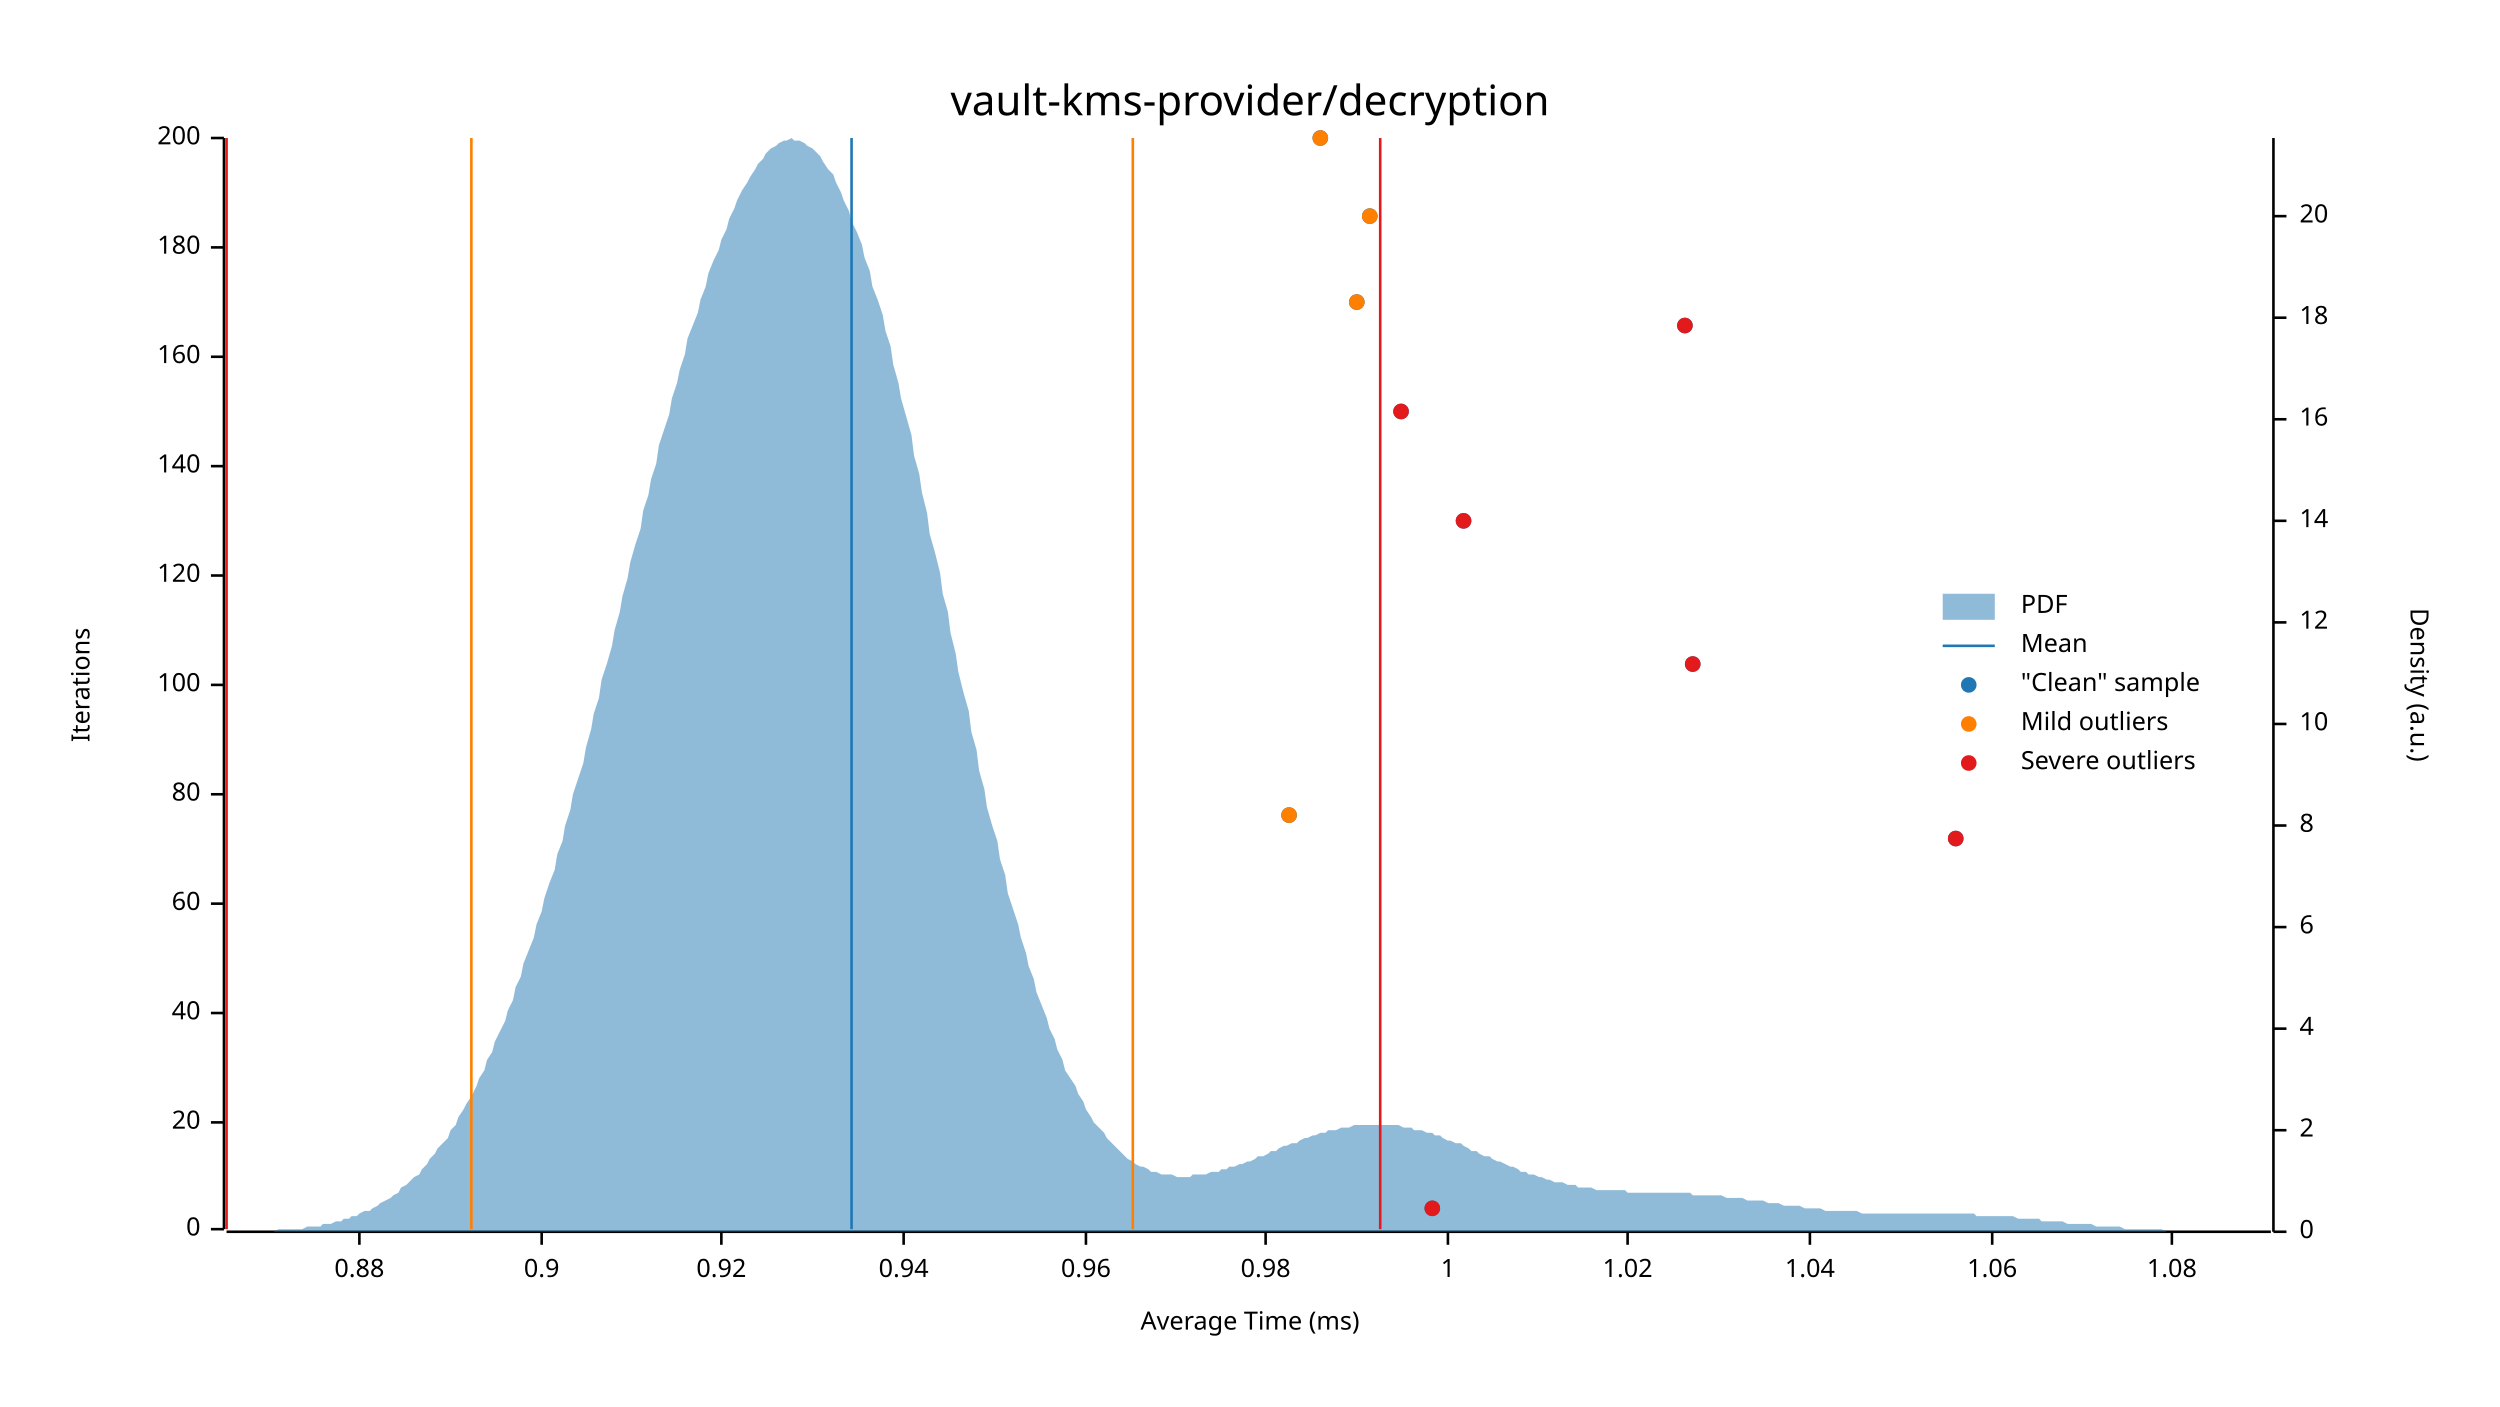
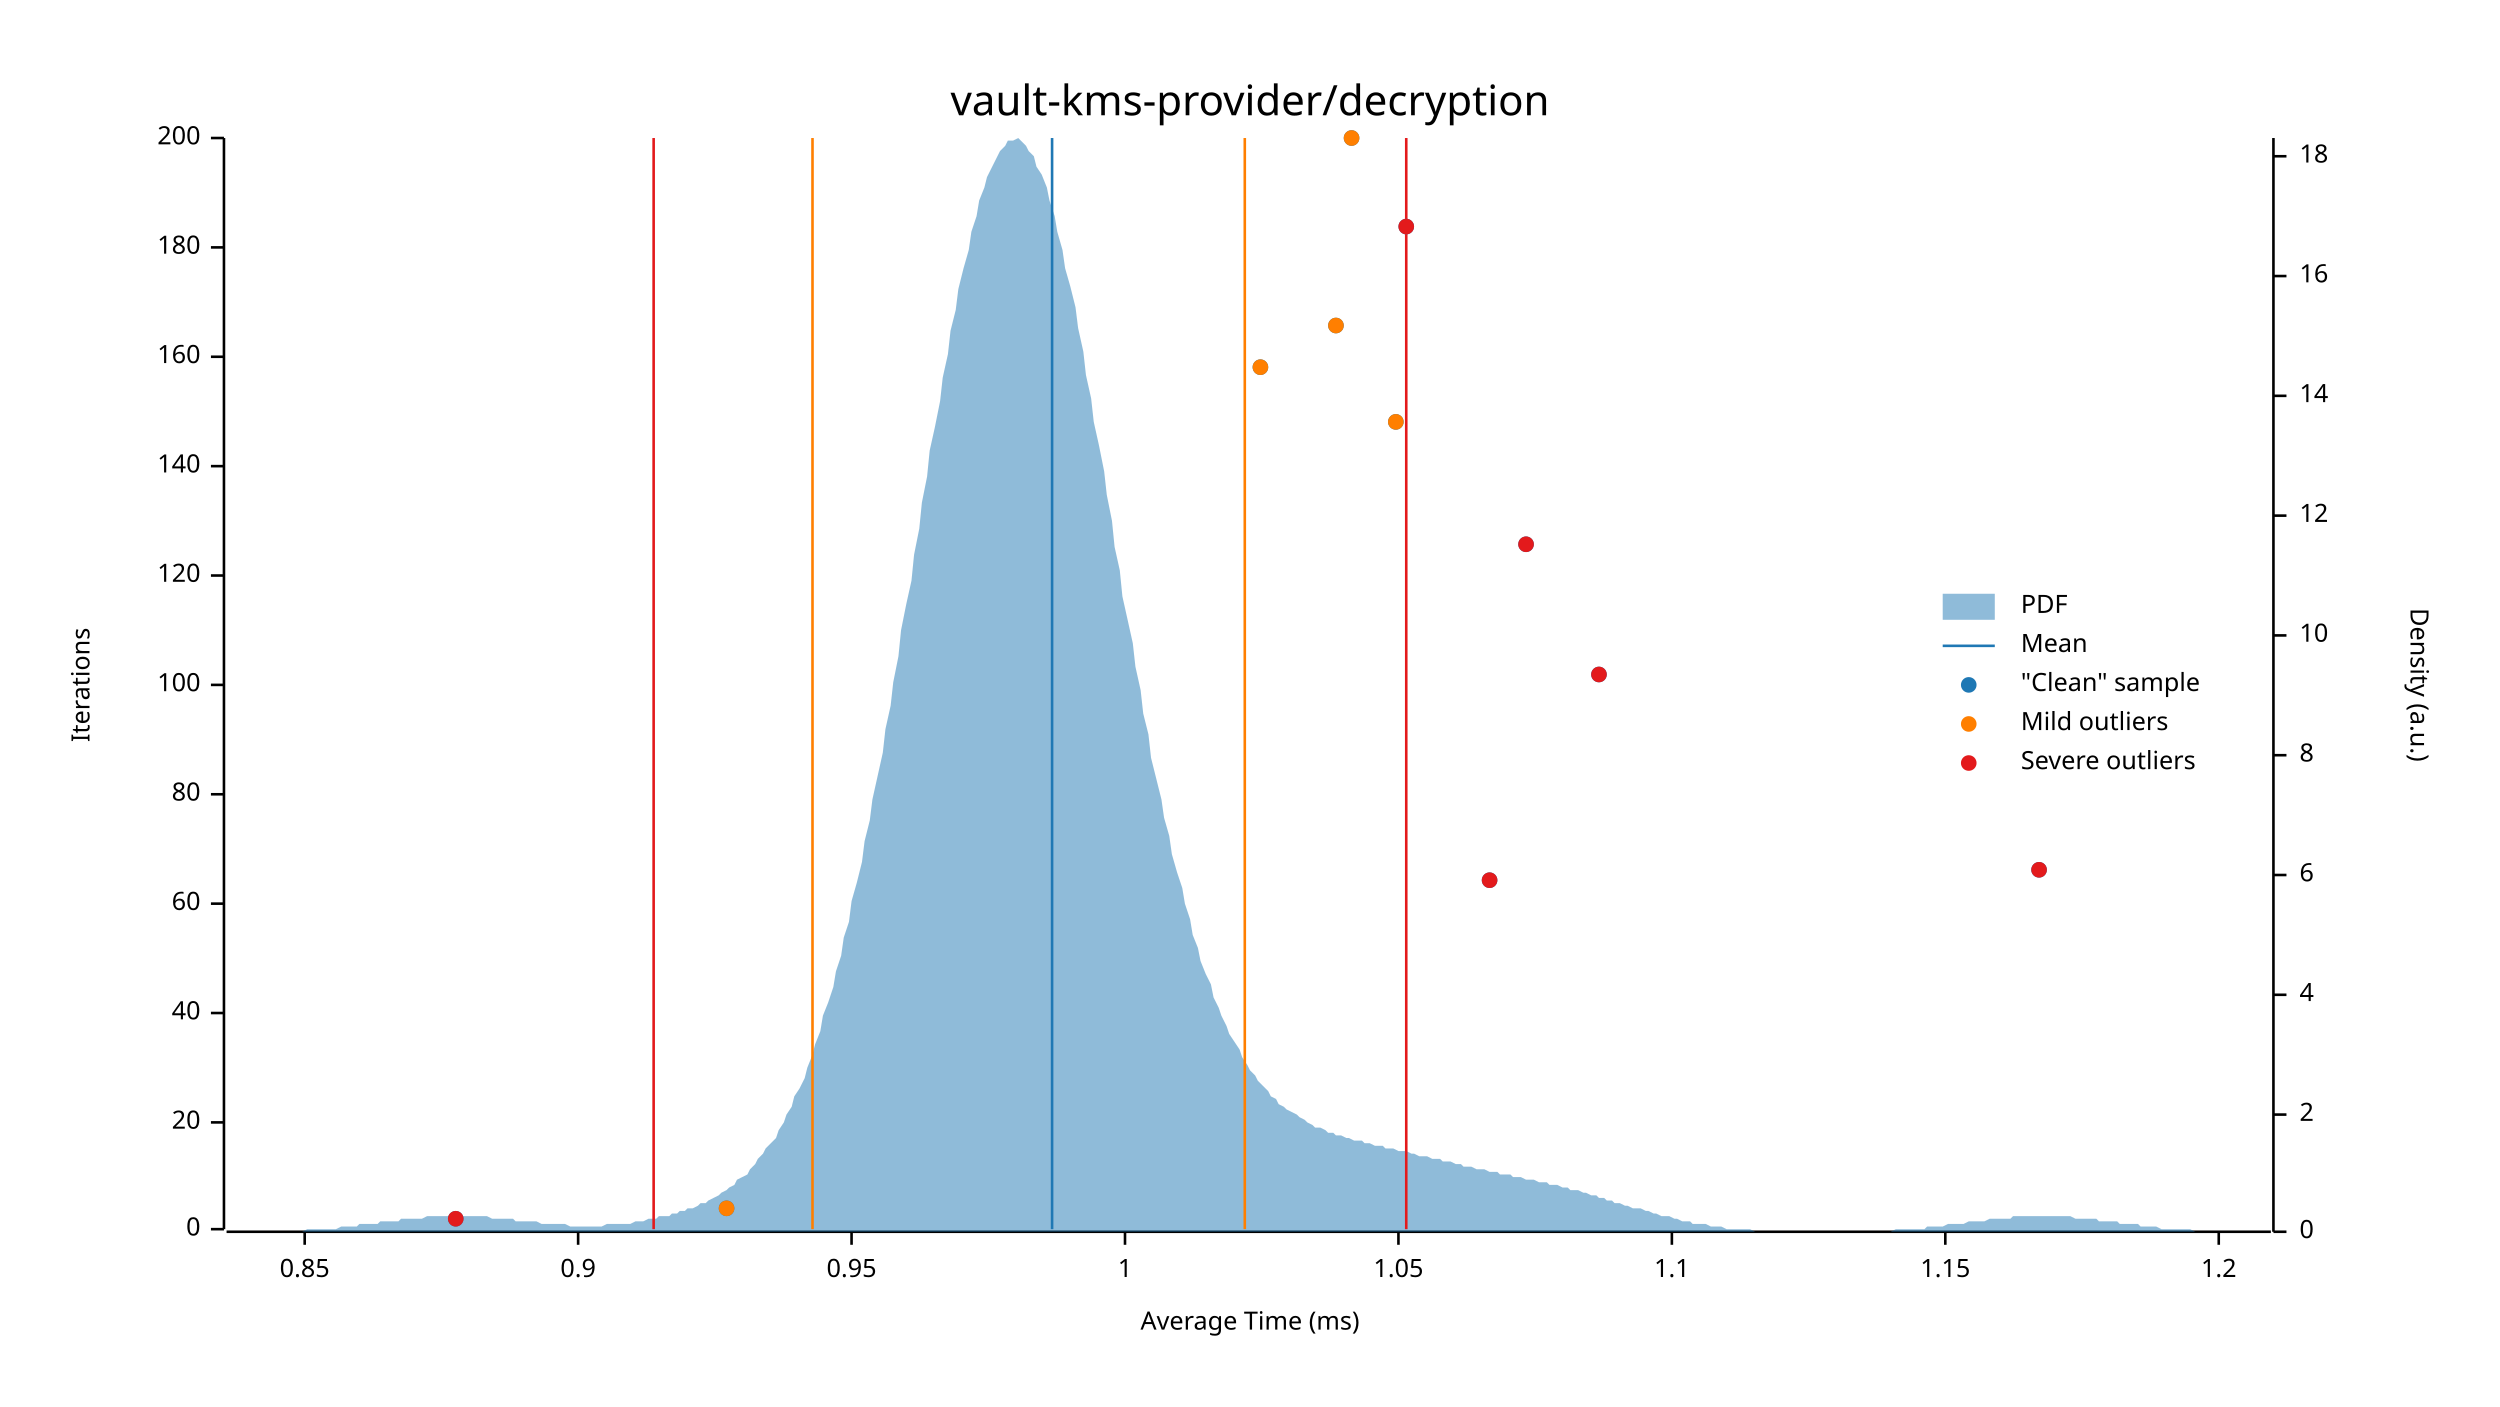
<svg xmlns="http://www.w3.org/2000/svg" width="960" height="540" viewBox="0 0 960 540">
  <text x="480" y="32" dy="0.76em" text-anchor="middle" font-family="sans-serif" font-size="16.129" opacity="1" fill="#000000">
vault-kms-provider/decryption
</text>
  <text x="27" y="263" dy="0.76em" text-anchor="middle" font-family="sans-serif" font-size="9.677" opacity="1" fill="#000000" transform="rotate(270, 27, 263)">
Iterations
</text>
  <text x="480" y="513" dy="-0.5ex" text-anchor="middle" font-family="sans-serif" font-size="9.677" opacity="1" fill="#000000">
Average Time (ms)
</text>
  <polyline fill="none" opacity="1" stroke="#000000" stroke-width="1" points="86,53 86,472 " />
  <text x="77" y="472" dy="0.5ex" text-anchor="end" font-family="sans-serif" font-size="9.677" opacity="1" fill="#000000">
0
</text>
  <polyline fill="none" opacity="1" stroke="#000000" stroke-width="1" points="81,472 86,472 " />
  <text x="77" y="431" dy="0.5ex" text-anchor="end" font-family="sans-serif" font-size="9.677" opacity="1" fill="#000000">
20
</text>
  <polyline fill="none" opacity="1" stroke="#000000" stroke-width="1" points="81,431 86,431 " />
  <text x="77" y="389" dy="0.5ex" text-anchor="end" font-family="sans-serif" font-size="9.677" opacity="1" fill="#000000">
40
</text>
  <polyline fill="none" opacity="1" stroke="#000000" stroke-width="1" points="81,389 86,389 " />
  <text x="77" y="347" dy="0.5ex" text-anchor="end" font-family="sans-serif" font-size="9.677" opacity="1" fill="#000000">
60
</text>
  <polyline fill="none" opacity="1" stroke="#000000" stroke-width="1" points="81,347 86,347 " />
  <text x="77" y="305" dy="0.5ex" text-anchor="end" font-family="sans-serif" font-size="9.677" opacity="1" fill="#000000">
80
</text>
  <polyline fill="none" opacity="1" stroke="#000000" stroke-width="1" points="81,305 86,305 " />
  <text x="77" y="263" dy="0.5ex" text-anchor="end" font-family="sans-serif" font-size="9.677" opacity="1" fill="#000000">
100
</text>
  <polyline fill="none" opacity="1" stroke="#000000" stroke-width="1" points="81,263 86,263 " />
  <text x="77" y="221" dy="0.5ex" text-anchor="end" font-family="sans-serif" font-size="9.677" opacity="1" fill="#000000">
120
</text>
  <polyline fill="none" opacity="1" stroke="#000000" stroke-width="1" points="81,221 86,221 " />
  <text x="77" y="179" dy="0.5ex" text-anchor="end" font-family="sans-serif" font-size="9.677" opacity="1" fill="#000000">
140
</text>
  <polyline fill="none" opacity="1" stroke="#000000" stroke-width="1" points="81,179 86,179 " />
  <text x="77" y="137" dy="0.5ex" text-anchor="end" font-family="sans-serif" font-size="9.677" opacity="1" fill="#000000">
160
</text>
  <polyline fill="none" opacity="1" stroke="#000000" stroke-width="1" points="81,137 86,137 " />
  <text x="77" y="95" dy="0.5ex" text-anchor="end" font-family="sans-serif" font-size="9.677" opacity="1" fill="#000000">
180
</text>
  <polyline fill="none" opacity="1" stroke="#000000" stroke-width="1" points="81,95 86,95 " />
  <text x="77" y="53" dy="0.5ex" text-anchor="end" font-family="sans-serif" font-size="9.677" opacity="1" fill="#000000">
200
</text>
  <polyline fill="none" opacity="1" stroke="#000000" stroke-width="1" points="81,53 86,53 " />
  <polyline fill="none" opacity="1" stroke="#000000" stroke-width="1" points="87,473 872,473 " />
-   <text x="138" y="483" dy="0.76em" text-anchor="middle" font-family="sans-serif" font-size="9.677" opacity="1" fill="#000000">
- 0.88
+   <text x="117" y="483" dy="0.76em" text-anchor="middle" font-family="sans-serif" font-size="9.677" opacity="1" fill="#000000">
+ 0.85
</text>
-   <polyline fill="none" opacity="1" stroke="#000000" stroke-width="1" points="138,473 138,478 " />
-   <text x="208" y="483" dy="0.76em" text-anchor="middle" font-family="sans-serif" font-size="9.677" opacity="1" fill="#000000">
+   <polyline fill="none" opacity="1" stroke="#000000" stroke-width="1" points="117,473 117,478 " />
+   <text x="222" y="483" dy="0.76em" text-anchor="middle" font-family="sans-serif" font-size="9.677" opacity="1" fill="#000000">
0.9
</text>
-   <polyline fill="none" opacity="1" stroke="#000000" stroke-width="1" points="208,473 208,478 " />
-   <text x="277" y="483" dy="0.76em" text-anchor="middle" font-family="sans-serif" font-size="9.677" opacity="1" fill="#000000">
- 0.92
+   <polyline fill="none" opacity="1" stroke="#000000" stroke-width="1" points="222,473 222,478 " />
+   <text x="327" y="483" dy="0.76em" text-anchor="middle" font-family="sans-serif" font-size="9.677" opacity="1" fill="#000000">
+ 0.95
</text>
-   <polyline fill="none" opacity="1" stroke="#000000" stroke-width="1" points="277,473 277,478 " />
-   <text x="347" y="483" dy="0.76em" text-anchor="middle" font-family="sans-serif" font-size="9.677" opacity="1" fill="#000000">
- 0.94
- </text>
-   <polyline fill="none" opacity="1" stroke="#000000" stroke-width="1" points="347,473 347,478 " />
-   <text x="417" y="483" dy="0.76em" text-anchor="middle" font-family="sans-serif" font-size="9.677" opacity="1" fill="#000000">
- 0.96
- </text>
-   <polyline fill="none" opacity="1" stroke="#000000" stroke-width="1" points="417,473 417,478 " />
-   <text x="486" y="483" dy="0.76em" text-anchor="middle" font-family="sans-serif" font-size="9.677" opacity="1" fill="#000000">
- 0.98
- </text>
-   <polyline fill="none" opacity="1" stroke="#000000" stroke-width="1" points="486,473 486,478 " />
-   <text x="556" y="483" dy="0.76em" text-anchor="middle" font-family="sans-serif" font-size="9.677" opacity="1" fill="#000000">
+   <polyline fill="none" opacity="1" stroke="#000000" stroke-width="1" points="327,473 327,478 " />
+   <text x="432" y="483" dy="0.76em" text-anchor="middle" font-family="sans-serif" font-size="9.677" opacity="1" fill="#000000">
1
</text>
-   <polyline fill="none" opacity="1" stroke="#000000" stroke-width="1" points="556,473 556,478 " />
-   <text x="625" y="483" dy="0.76em" text-anchor="middle" font-family="sans-serif" font-size="9.677" opacity="1" fill="#000000">
- 1.02
+   <polyline fill="none" opacity="1" stroke="#000000" stroke-width="1" points="432,473 432,478 " />
+   <text x="537" y="483" dy="0.76em" text-anchor="middle" font-family="sans-serif" font-size="9.677" opacity="1" fill="#000000">
+ 1.05
</text>
-   <polyline fill="none" opacity="1" stroke="#000000" stroke-width="1" points="625,473 625,478 " />
-   <text x="695" y="483" dy="0.76em" text-anchor="middle" font-family="sans-serif" font-size="9.677" opacity="1" fill="#000000">
- 1.04
+   <polyline fill="none" opacity="1" stroke="#000000" stroke-width="1" points="537,473 537,478 " />
+   <text x="642" y="483" dy="0.76em" text-anchor="middle" font-family="sans-serif" font-size="9.677" opacity="1" fill="#000000">
+ 1.1
</text>
-   <polyline fill="none" opacity="1" stroke="#000000" stroke-width="1" points="695,473 695,478 " />
-   <text x="765" y="483" dy="0.76em" text-anchor="middle" font-family="sans-serif" font-size="9.677" opacity="1" fill="#000000">
- 1.06
+   <polyline fill="none" opacity="1" stroke="#000000" stroke-width="1" points="642,473 642,478 " />
+   <text x="747" y="483" dy="0.76em" text-anchor="middle" font-family="sans-serif" font-size="9.677" opacity="1" fill="#000000">
+ 1.15
</text>
-   <polyline fill="none" opacity="1" stroke="#000000" stroke-width="1" points="765,473 765,478 " />
-   <text x="834" y="483" dy="0.76em" text-anchor="middle" font-family="sans-serif" font-size="9.677" opacity="1" fill="#000000">
- 1.08
+   <polyline fill="none" opacity="1" stroke="#000000" stroke-width="1" points="747,473 747,478 " />
+   <text x="852" y="483" dy="0.76em" text-anchor="middle" font-family="sans-serif" font-size="9.677" opacity="1" fill="#000000">
+ 1.2
</text>
-   <polyline fill="none" opacity="1" stroke="#000000" stroke-width="1" points="834,473 834,478 " />
+   <polyline fill="none" opacity="1" stroke="#000000" stroke-width="1" points="852,473 852,478 " />
  <text x="933" y="263" dy="0.76em" text-anchor="middle" font-family="sans-serif" font-size="9.677" opacity="1" fill="#000000" transform="rotate(90, 933, 263)">
Density (a.u.)
</text>
  <polyline fill="none" opacity="1" stroke="#000000" stroke-width="1" points="873,53 873,473 " />
  <text x="883" y="473" dy="0.5ex" text-anchor="start" font-family="sans-serif" font-size="9.677" opacity="1" fill="#000000">
0
</text>
  <polyline fill="none" opacity="1" stroke="#000000" stroke-width="1" points="873,473 878,473 " />
-   <text x="883" y="434" dy="0.5ex" text-anchor="start" font-family="sans-serif" font-size="9.677" opacity="1" fill="#000000">
+   <text x="883" y="428" dy="0.5ex" text-anchor="start" font-family="sans-serif" font-size="9.677" opacity="1" fill="#000000">
2
</text>
-   <polyline fill="none" opacity="1" stroke="#000000" stroke-width="1" points="873,434 878,434 " />
-   <text x="883" y="395" dy="0.5ex" text-anchor="start" font-family="sans-serif" font-size="9.677" opacity="1" fill="#000000">
+   <polyline fill="none" opacity="1" stroke="#000000" stroke-width="1" points="873,428 878,428 " />
+   <text x="883" y="382" dy="0.5ex" text-anchor="start" font-family="sans-serif" font-size="9.677" opacity="1" fill="#000000">
4
</text>
-   <polyline fill="none" opacity="1" stroke="#000000" stroke-width="1" points="873,395 878,395 " />
-   <text x="883" y="356" dy="0.5ex" text-anchor="start" font-family="sans-serif" font-size="9.677" opacity="1" fill="#000000">
+   <polyline fill="none" opacity="1" stroke="#000000" stroke-width="1" points="873,382 878,382 " />
+   <text x="883" y="336" dy="0.5ex" text-anchor="start" font-family="sans-serif" font-size="9.677" opacity="1" fill="#000000">
6
</text>
-   <polyline fill="none" opacity="1" stroke="#000000" stroke-width="1" points="873,356 878,356 " />
-   <text x="883" y="317" dy="0.5ex" text-anchor="start" font-family="sans-serif" font-size="9.677" opacity="1" fill="#000000">
+   <polyline fill="none" opacity="1" stroke="#000000" stroke-width="1" points="873,336 878,336 " />
+   <text x="883" y="290" dy="0.5ex" text-anchor="start" font-family="sans-serif" font-size="9.677" opacity="1" fill="#000000">
8
</text>
-   <polyline fill="none" opacity="1" stroke="#000000" stroke-width="1" points="873,317 878,317 " />
-   <text x="883" y="278" dy="0.5ex" text-anchor="start" font-family="sans-serif" font-size="9.677" opacity="1" fill="#000000">
+   <polyline fill="none" opacity="1" stroke="#000000" stroke-width="1" points="873,290 878,290 " />
+   <text x="883" y="244" dy="0.5ex" text-anchor="start" font-family="sans-serif" font-size="9.677" opacity="1" fill="#000000">
10
</text>
-   <polyline fill="none" opacity="1" stroke="#000000" stroke-width="1" points="873,278 878,278 " />
-   <text x="883" y="239" dy="0.5ex" text-anchor="start" font-family="sans-serif" font-size="9.677" opacity="1" fill="#000000">
+   <polyline fill="none" opacity="1" stroke="#000000" stroke-width="1" points="873,244 878,244 " />
+   <text x="883" y="198" dy="0.5ex" text-anchor="start" font-family="sans-serif" font-size="9.677" opacity="1" fill="#000000">
12
</text>
-   <polyline fill="none" opacity="1" stroke="#000000" stroke-width="1" points="873,239 878,239 " />
-   <text x="883" y="200" dy="0.5ex" text-anchor="start" font-family="sans-serif" font-size="9.677" opacity="1" fill="#000000">
+   <polyline fill="none" opacity="1" stroke="#000000" stroke-width="1" points="873,198 878,198 " />
+   <text x="883" y="152" dy="0.5ex" text-anchor="start" font-family="sans-serif" font-size="9.677" opacity="1" fill="#000000">
14
</text>
-   <polyline fill="none" opacity="1" stroke="#000000" stroke-width="1" points="873,200 878,200 " />
-   <text x="883" y="161" dy="0.5ex" text-anchor="start" font-family="sans-serif" font-size="9.677" opacity="1" fill="#000000">
+   <polyline fill="none" opacity="1" stroke="#000000" stroke-width="1" points="873,152 878,152 " />
+   <text x="883" y="106" dy="0.5ex" text-anchor="start" font-family="sans-serif" font-size="9.677" opacity="1" fill="#000000">
16
</text>
-   <polyline fill="none" opacity="1" stroke="#000000" stroke-width="1" points="873,161 878,161 " />
-   <text x="883" y="122" dy="0.5ex" text-anchor="start" font-family="sans-serif" font-size="9.677" opacity="1" fill="#000000">
+   <polyline fill="none" opacity="1" stroke="#000000" stroke-width="1" points="873,106 878,106 " />
+   <text x="883" y="60" dy="0.5ex" text-anchor="start" font-family="sans-serif" font-size="9.677" opacity="1" fill="#000000">
18
</text>
-   <polyline fill="none" opacity="1" stroke="#000000" stroke-width="1" points="873,122 878,122 " />
-   <text x="883" y="83" dy="0.5ex" text-anchor="start" font-family="sans-serif" font-size="9.677" opacity="1" fill="#000000">
- 20
- </text>
-   <polyline fill="none" opacity="1" stroke="#000000" stroke-width="1" points="873,83 878,83 " />
-   <polygon opacity="0.5" fill="#1F78B4" points="87,473 88,473 90,473 91,473 93,473 94,473 96,473 98,473 99,473 101,473 102,473 104,473 105,473 107,472 109,472 110,472 112,472 113,472 115,472 116,472 118,471 120,471 121,471 123,471 124,470 126,470 127,470 129,469 131,469 132,468 134,468 135,467 137,467 138,466 140,465 142,465 143,464 145,463 146,462 148,461 150,460 151,459 153,458 154,456 156,455 157,454 159,452 161,451 162,449 164,447 165,445 167,443 168,441 170,439 172,437 173,434 175,432 176,429 178,426 179,424 181,421 183,417 184,414 186,411 187,407 189,404 190,400 192,396 194,392 195,388 197,384 198,379 200,375 201,370 203,365 205,360 206,355 208,350 209,345 211,339 213,334 214,328 216,323 217,317 219,311 220,305 222,299 224,293 225,287 227,280 228,274 230,268 231,261 233,255 235,248 236,242 238,235 239,229 241,222 242,216 244,209 246,203 247,196 249,190 250,184 252,178 253,171 255,165 257,159 258,153 260,147 261,142 263,136 264,130 266,125 268,120 269,115 271,110 272,105 274,100 276,96 277,92 279,88 280,84 282,80 283,77 285,73 287,70 288,68 290,65 291,63 293,61 294,59 296,57 298,56 299,55 301,54 302,54 304,53 305,54 307,54 309,55 310,56 312,57 313,58 315,60 316,62 318,65 320,67 321,70 323,74 324,77 326,81 327,85 329,89 331,94 332,99 334,104 335,110 337,115 339,121 340,127 342,133 343,140 345,147 346,153 348,160 350,167 351,175 353,182 354,189 356,197 357,205 359,212 361,220 362,228 364,235 365,243 367,251 368,258 370,266 372,273 373,281 375,288 376,296 378,303 379,310 381,317 383,323 384,330 386,336 387,343 389,349 391,355 392,360 394,366 395,371 397,376 398,381 400,386 402,391 403,395 405,399 406,403 408,407 409,411 411,414 413,417 414,420 416,423 417,426 419,429 420,431 422,433 424,435 425,437 427,439 428,440 430,442 431,443 433,445 435,446 436,447 438,448 439,448 441,449 442,450 444,450 446,451 447,451 449,451 450,451 452,452 454,452 455,452 457,452 458,451 460,451 461,451 463,451 465,450 466,450 468,450 469,449 471,449 472,448 474,448 476,447 477,447 479,446 480,446 482,445 483,444 485,444 487,443 488,442 490,442 491,441 493,440 494,440 496,439 498,439 499,438 501,437 502,437 504,436 505,436 507,435 509,435 510,434 512,434 513,434 515,433 517,433 518,433 520,432 521,432 523,432 524,432 526,432 528,432 529,432 531,432 532,432 534,432 535,432 537,432 539,433 540,433 542,433 543,434 545,434 546,434 548,435 550,435 551,436 553,436 554,437 556,438 557,438 559,439 561,439 562,440 564,441 565,442 567,442 568,443 570,444 572,444 573,445 575,446 576,446 578,447 580,448 581,448 583,449 584,450 586,450 587,451 589,451 591,452 592,452 594,453 595,453 597,454 598,454 600,454 602,455 603,455 605,455 606,456 608,456 609,456 611,456 613,457 614,457 616,457 617,457 619,457 620,457 622,457 624,457 625,458 627,458 628,458 630,458 632,458 633,458 635,458 636,458 638,458 639,458 641,458 643,458 644,458 646,458 647,458 649,458 650,459 652,459 654,459 655,459 657,459 658,459 660,459 661,459 663,460 665,460 666,460 668,460 669,460 671,461 672,461 674,461 676,461 677,461 679,462 680,462 682,462 683,462 685,463 687,463 688,463 690,463 691,463 693,464 695,464 696,464 698,464 699,464 701,465 702,465 704,465 706,465 707,465 709,465 710,465 712,465 713,465 715,466 717,466 718,466 720,466 721,466 723,466 724,466 726,466 728,466 729,466 731,466 732,466 734,466 735,466 737,466 739,466 740,466 742,466 743,466 745,466 746,466 748,466 750,466 751,466 753,466 754,466 756,466 758,466 759,467 761,467 762,467 764,467 765,467 767,467 769,467 770,467 772,467 773,467 775,468 776,468 778,468 780,468 781,468 783,468 784,469 786,469 787,469 789,469 791,469 792,469 794,470 795,470 797,470 798,470 800,470 802,470 803,470 805,471 806,471 808,471 809,471 811,471 813,471 814,471 816,472 817,472 819,472 821,472 822,472 824,472 825,472 827,472 828,472 830,472 832,473 833,473 835,473 836,473 838,473 839,473 841,473 843,473 844,473 846,473 847,473 849,473 850,473 852,473 854,473 855,473 857,473 858,473 860,473 861,473 863,473 865,473 866,473 868,473 869,473 871,473 873,473 873,473 87,473 " />
-   <polyline fill="none" opacity="1" stroke="#1F78B4" stroke-width="1" points="327,472 327,53 " />
-   <polyline fill="none" opacity="1" stroke="#FF7F00" stroke-width="1" points="181,472 181,53 " />
-   <polyline fill="none" opacity="1" stroke="#FF7F00" stroke-width="1" points="435,472 435,53 " />
-   <polyline fill="none" opacity="1" stroke="#E31A1C" stroke-width="1" points="87,472 87,53 " />
-   <polyline fill="none" opacity="1" stroke="#E31A1C" stroke-width="1" points="530,472 530,53 " />
-   <circle cx="550" cy="464" r="3" opacity="1" fill="#1F78B4" stroke="none" stroke-width="1" />
-   <circle cx="751" cy="322" r="3" opacity="1" fill="#1F78B4" stroke="none" stroke-width="1" />
-   <circle cx="495" cy="313" r="3" opacity="1" fill="#1F78B4" stroke="none" stroke-width="1" />
-   <circle cx="650" cy="255" r="3" opacity="1" fill="#1F78B4" stroke="none" stroke-width="1" />
-   <circle cx="562" cy="200" r="3" opacity="1" fill="#1F78B4" stroke="none" stroke-width="1" />
-   <circle cx="538" cy="158" r="3" opacity="1" fill="#1F78B4" stroke="none" stroke-width="1" />
-   <circle cx="647" cy="125" r="3" opacity="1" fill="#1F78B4" stroke="none" stroke-width="1" />
-   <circle cx="521" cy="116" r="3" opacity="1" fill="#1F78B4" stroke="none" stroke-width="1" />
-   <circle cx="526" cy="83" r="3" opacity="1" fill="#1F78B4" stroke="none" stroke-width="1" />
-   <circle cx="507" cy="53" r="3" opacity="1" fill="#1F78B4" stroke="none" stroke-width="1" />
-   <circle cx="495" cy="313" r="3" opacity="1" fill="#FF7F00" stroke="none" stroke-width="1" />
-   <circle cx="521" cy="116" r="3" opacity="1" fill="#FF7F00" stroke="none" stroke-width="1" />
-   <circle cx="526" cy="83" r="3" opacity="1" fill="#FF7F00" stroke="none" stroke-width="1" />
-   <circle cx="507" cy="53" r="3" opacity="1" fill="#FF7F00" stroke="none" stroke-width="1" />
-   <circle cx="550" cy="464" r="3" opacity="1" fill="#E31A1C" stroke="none" stroke-width="1" />
-   <circle cx="751" cy="322" r="3" opacity="1" fill="#E31A1C" stroke="none" stroke-width="1" />
-   <circle cx="650" cy="255" r="3" opacity="1" fill="#E31A1C" stroke="none" stroke-width="1" />
-   <circle cx="562" cy="200" r="3" opacity="1" fill="#E31A1C" stroke="none" stroke-width="1" />
-   <circle cx="538" cy="158" r="3" opacity="1" fill="#E31A1C" stroke="none" stroke-width="1" />
-   <circle cx="647" cy="125" r="3" opacity="1" fill="#E31A1C" stroke="none" stroke-width="1" />
+   <polyline fill="none" opacity="1" stroke="#000000" stroke-width="1" points="873,60 878,60 " />
+   <polygon opacity="0.5" fill="#1F78B4" points="87,473 88,473 90,473 91,473 93,473 94,473 96,473 98,473 99,473 101,473 102,473 104,473 105,473 107,473 109,473 110,473 112,473 113,473 115,473 116,473 118,472 120,472 121,472 123,472 124,472 126,472 127,472 129,472 131,471 132,471 134,471 135,471 137,471 138,470 140,470 142,470 143,470 145,470 146,469 148,469 150,469 151,469 153,469 154,468 156,468 157,468 159,468 161,468 162,468 164,467 165,467 167,467 168,467 170,467 172,467 173,467 175,467 176,467 178,467 179,467 181,467 183,467 184,467 186,467 187,467 189,468 190,468 192,468 194,468 195,468 197,468 198,469 200,469 201,469 203,469 205,469 206,469 208,470 209,470 211,470 213,470 214,470 216,470 217,470 219,471 220,471 222,471 224,471 225,471 227,471 228,471 230,471 231,471 233,470 235,470 236,470 238,470 239,470 241,470 242,470 244,469 246,469 247,469 249,468 250,468 252,468 253,467 255,467 257,467 258,466 260,466 261,465 263,465 264,464 266,464 268,463 269,462 271,462 272,461 274,460 276,459 277,458 279,457 280,456 282,455 283,453 285,452 287,451 288,449 290,447 291,445 293,443 294,441 296,439 298,437 299,434 301,431 302,428 304,425 305,421 307,418 309,414 310,410 312,405 313,401 315,396 316,390 318,385 320,379 321,373 323,367 324,360 326,354 327,346 329,339 331,331 332,323 334,315 335,307 337,298 339,289 340,280 342,271 343,262 345,252 346,242 348,232 350,223 351,213 353,203 354,193 356,183 357,173 359,164 361,154 362,145 364,136 365,127 367,119 368,111 370,103 372,96 373,89 375,83 376,77 378,72 379,68 381,64 383,60 384,58 386,56 387,54 389,54 391,53 392,54 394,56 395,58 397,60 398,64 400,67 402,72 403,77 405,83 406,89 408,96 409,103 411,110 413,118 414,126 416,135 417,144 419,153 420,162 422,171 424,181 425,190 427,200 428,210 430,219 431,229 433,238 435,247 436,256 438,265 439,274 441,282 442,291 444,299 446,307 447,314 449,321 450,328 452,335 454,341 455,347 457,353 458,359 460,364 461,369 463,374 465,378 466,383 468,387 469,390 471,394 472,397 474,400 476,403 477,406 479,409 480,411 482,413 483,415 485,417 487,419 488,421 490,422 491,424 493,425 494,426 496,427 498,428 499,429 501,430 502,431 504,432 505,433 507,433 509,434 510,435 512,435 513,436 515,436 517,437 518,437 520,438 521,438 523,438 524,439 526,439 528,440 529,440 531,440 532,441 534,441 535,441 537,442 539,442 540,442 542,443 543,443 545,444 546,444 548,444 550,445 551,445 553,445 554,446 556,446 557,446 559,447 561,447 562,448 564,448 565,448 567,449 568,449 570,449 572,450 573,450 575,450 576,451 578,451 580,451 581,452 583,452 584,452 586,453 587,453 589,453 591,454 592,454 594,454 595,455 597,455 598,455 600,456 602,456 603,457 605,457 606,457 608,458 609,458 611,459 613,459 614,460 616,460 617,461 619,461 620,462 622,462 624,463 625,463 627,464 628,464 630,464 632,465 633,465 635,466 636,466 638,467 639,467 641,467 643,468 644,468 646,469 647,469 649,469 650,470 652,470 654,470 655,470 657,471 658,471 660,471 661,471 663,472 665,472 666,472 668,472 669,472 671,472 672,472 674,473 676,473 677,473 679,473 680,473 682,473 683,473 685,473 687,473 688,473 690,473 691,473 693,473 695,473 696,473 698,473 699,473 701,473 702,473 704,473 706,473 707,473 709,473 710,473 712,473 713,473 715,473 717,473 718,473 720,473 721,473 723,473 724,473 726,473 728,472 729,472 731,472 732,472 734,472 735,472 737,472 739,472 740,471 742,471 743,471 745,471 746,471 748,470 750,470 751,470 753,470 754,470 756,469 758,469 759,469 761,469 762,469 764,468 765,468 767,468 769,468 770,468 772,468 773,467 775,467 776,467 778,467 780,467 781,467 783,467 784,467 786,467 787,467 789,467 791,467 792,467 794,467 795,467 797,468 798,468 800,468 802,468 803,468 805,468 806,469 808,469 809,469 811,469 813,469 814,470 816,470 817,470 819,470 821,470 822,471 824,471 825,471 827,471 828,471 830,472 832,472 833,472 835,472 836,472 838,472 839,472 841,472 843,473 844,473 846,473 847,473 849,473 850,473 852,473 854,473 855,473 857,473 858,473 860,473 861,473 863,473 865,473 866,473 868,473 869,473 871,473 873,473 873,473 87,473 " />
+   <polyline fill="none" opacity="1" stroke="#1F78B4" stroke-width="1" points="404,472 404,53 " />
+   <polyline fill="none" opacity="1" stroke="#FF7F00" stroke-width="1" points="312,472 312,53 " />
+   <polyline fill="none" opacity="1" stroke="#FF7F00" stroke-width="1" points="478,472 478,53 " />
+   <polyline fill="none" opacity="1" stroke="#E31A1C" stroke-width="1" points="251,472 251,53 " />
+   <polyline fill="none" opacity="1" stroke="#E31A1C" stroke-width="1" points="540,472 540,53 " />
+   <circle cx="175" cy="468" r="3" opacity="1" fill="#1F78B4" stroke="none" stroke-width="1" />
+   <circle cx="279" cy="464" r="3" opacity="1" fill="#1F78B4" stroke="none" stroke-width="1" />
+   <circle cx="572" cy="338" r="3" opacity="1" fill="#1F78B4" stroke="none" stroke-width="1" />
+   <circle cx="783" cy="334" r="3" opacity="1" fill="#1F78B4" stroke="none" stroke-width="1" />
+   <circle cx="614" cy="259" r="3" opacity="1" fill="#1F78B4" stroke="none" stroke-width="1" />
+   <circle cx="586" cy="209" r="3" opacity="1" fill="#1F78B4" stroke="none" stroke-width="1" />
+   <circle cx="536" cy="162" r="3" opacity="1" fill="#1F78B4" stroke="none" stroke-width="1" />
+   <circle cx="484" cy="141" r="3" opacity="1" fill="#1F78B4" stroke="none" stroke-width="1" />
+   <circle cx="513" cy="125" r="3" opacity="1" fill="#1F78B4" stroke="none" stroke-width="1" />
+   <circle cx="540" cy="87" r="3" opacity="1" fill="#1F78B4" stroke="none" stroke-width="1" />
+   <circle cx="519" cy="53" r="3" opacity="1" fill="#1F78B4" stroke="none" stroke-width="1" />
+   <circle cx="279" cy="464" r="3" opacity="1" fill="#FF7F00" stroke="none" stroke-width="1" />
+   <circle cx="536" cy="162" r="3" opacity="1" fill="#FF7F00" stroke="none" stroke-width="1" />
+   <circle cx="484" cy="141" r="3" opacity="1" fill="#FF7F00" stroke="none" stroke-width="1" />
+   <circle cx="513" cy="125" r="3" opacity="1" fill="#FF7F00" stroke="none" stroke-width="1" />
+   <circle cx="519" cy="53" r="3" opacity="1" fill="#FF7F00" stroke="none" stroke-width="1" />
+   <circle cx="175" cy="468" r="3" opacity="1" fill="#E31A1C" stroke="none" stroke-width="1" />
+   <circle cx="572" cy="338" r="3" opacity="1" fill="#E31A1C" stroke="none" stroke-width="1" />
+   <circle cx="783" cy="334" r="3" opacity="1" fill="#E31A1C" stroke="none" stroke-width="1" />
+   <circle cx="614" cy="259" r="3" opacity="1" fill="#E31A1C" stroke="none" stroke-width="1" />
+   <circle cx="586" cy="209" r="3" opacity="1" fill="#E31A1C" stroke="none" stroke-width="1" />
+   <circle cx="540" cy="87" r="3" opacity="1" fill="#E31A1C" stroke="none" stroke-width="1" />
  <text x="776" y="228" dy="0.76em" text-anchor="start" font-family="sans-serif" font-size="9.677" opacity="1" fill="#000000">
PDF
</text>
  <text x="776" y="243" dy="0.76em" text-anchor="start" font-family="sans-serif" font-size="9.677" opacity="1" fill="#000000">
Mean
</text>
  <text x="776" y="258" dy="0.76em" text-anchor="start" font-family="sans-serif" font-size="9.677" opacity="1" fill="#000000">
"Clean" sample
</text>
  <text x="776" y="273" dy="0.76em" text-anchor="start" font-family="sans-serif" font-size="9.677" opacity="1" fill="#000000">
Mild outliers
</text>
  <text x="776" y="288" dy="0.76em" text-anchor="start" font-family="sans-serif" font-size="9.677" opacity="1" fill="#000000">
Severe outliers
</text>
  <rect x="746" y="228" width="20" height="10" opacity="0.5" fill="#1F78B4" stroke="none" />
  <polyline fill="none" opacity="1" stroke="#1F78B4" stroke-width="1" points="746,248 766,248 " />
  <circle cx="756" cy="263" r="3" opacity="1" fill="#1F78B4" stroke="none" stroke-width="1" />
  <circle cx="756" cy="278" r="3" opacity="1" fill="#FF7F00" stroke="none" stroke-width="1" />
  <circle cx="756" cy="293" r="3" opacity="1" fill="#E31A1C" stroke="none" stroke-width="1" />
</svg>
